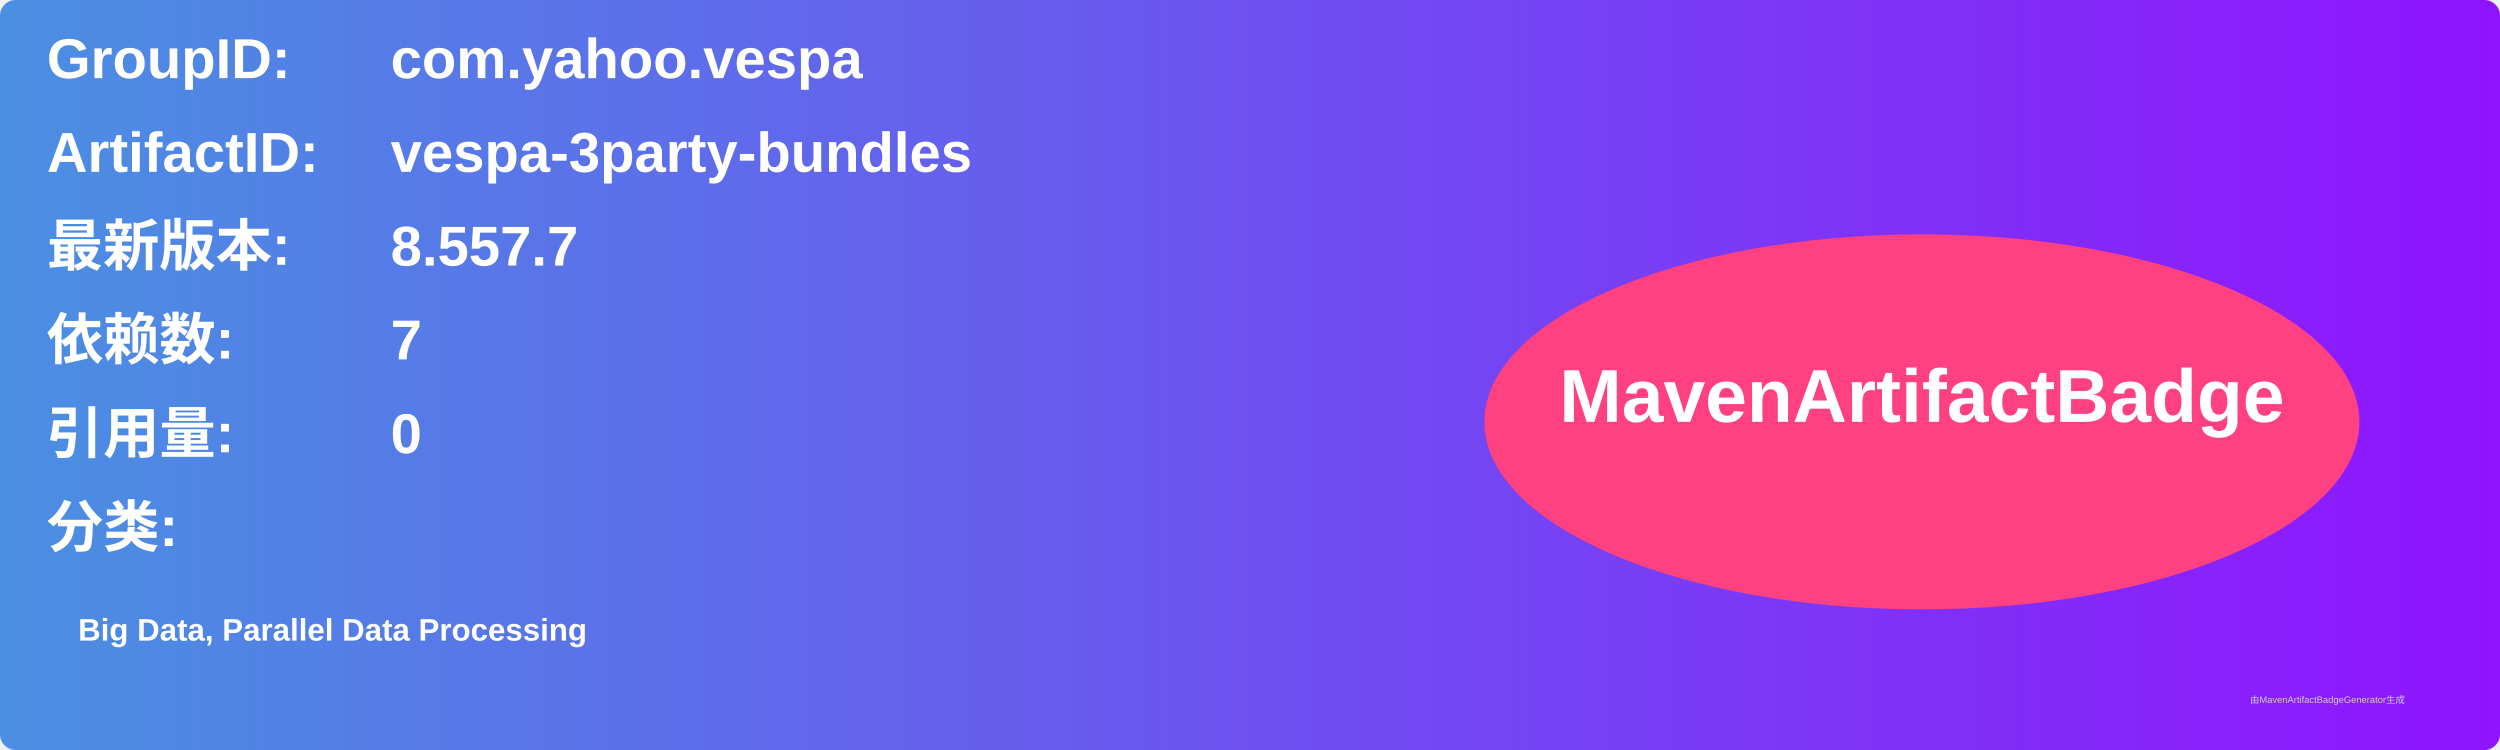
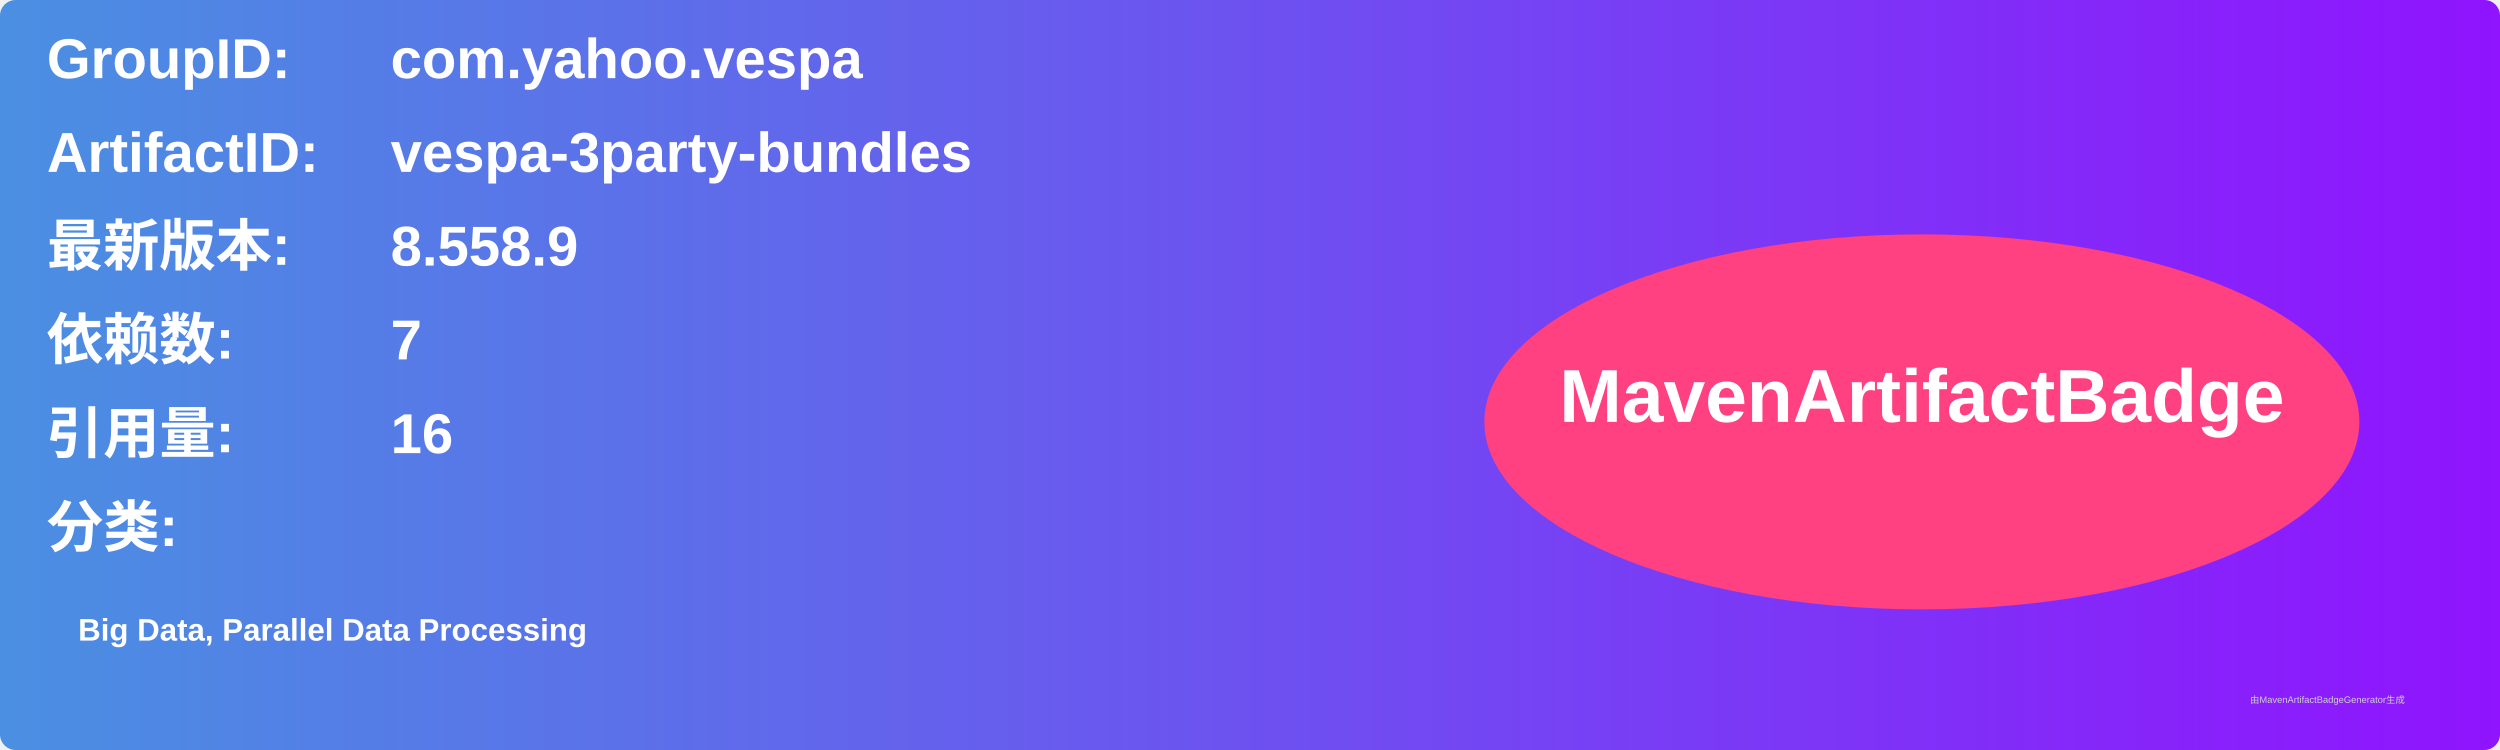
<svg xmlns="http://www.w3.org/2000/svg" width="800" height="240" viewBox="0 0 800 240">
  <linearGradient id="grad" x1="0%" y1="0%" x2="100%" y2="0%">
    <stop offset="0%" stop-color="#4a90e2" />
    <stop offset="100%" stop-color="#9013fe" />
  </linearGradient>
  <rect width="100%" height="100%" rx="5" ry="5" fill="url(#grad)" />
  <g transform="translate(15, 15)">
    <text x="0" y="10" font-family="Arial" font-size="18" fill="white" font-weight="bold" width="260">GroupID:</text>
    <text x="110" y="10" font-family="Arial" font-size="18" fill="white" font-weight="bold" width="460">com.yahoo.vespa</text>
    <text x="0" y="40" font-family="Arial" font-size="18" fill="white" font-weight="bold" width="260">ArtifactID:</text>
    <text x="110" y="40" font-family="Arial" font-size="18" fill="white" font-weight="bold" width="460">vespa-3party-bundles</text>
    <text x="0" y="70" font-family="Arial" font-size="18" fill="white" font-weight="bold">最新版本:</text>
    <text x="110" y="70" font-family="Arial" font-size="18" fill="white" font-weight="bold">
-       <tspan font-weight="bold">8.557.7</tspan>
+       <tspan font-weight="bold">8.558.9</tspan>
    </text>
    <text x="0" y="100" font-family="Arial" font-size="18" fill="white" font-weight="bold">依赖数: </text>
    <text x="110" y="100" font-family="Arial" font-size="18" fill="white">
      <tspan font-weight="bold">7</tspan>
    </text>
    <text x="0" y="130" font-family="Arial" font-size="18" fill="white" font-weight="bold">引用量: </text>
    <text x="110" y="130" font-family="Arial" font-size="18" fill="white">
-       <tspan font-weight="bold">0</tspan>
+       <tspan font-weight="bold">16</tspan>
    </text>
    <text x="0" y="160" font-family="Arial" font-size="18" fill="white" font-weight="bold">分类:</text>
    <text x="10" y="190" font-family="Arial" font-size="10" fill="white">
      <tspan font-weight="bold">Big Data, Parallel Data Processing</tspan>
    </text>
    <ellipse cx="600" cy="120" rx="140" ry="60" fill="#ff4081" />
    <text x="600" y="120" text-anchor="middle" font-family="Arial" font-size="24" fill="white" font-weight="bold">MavenArtifactBadge</text>
  </g>
  <text x="720" y="225" font-family="Arial" font-size="3" fill="#d0d0d0">由MavenArtifactBadgeGenerator生成</text>
</svg>
